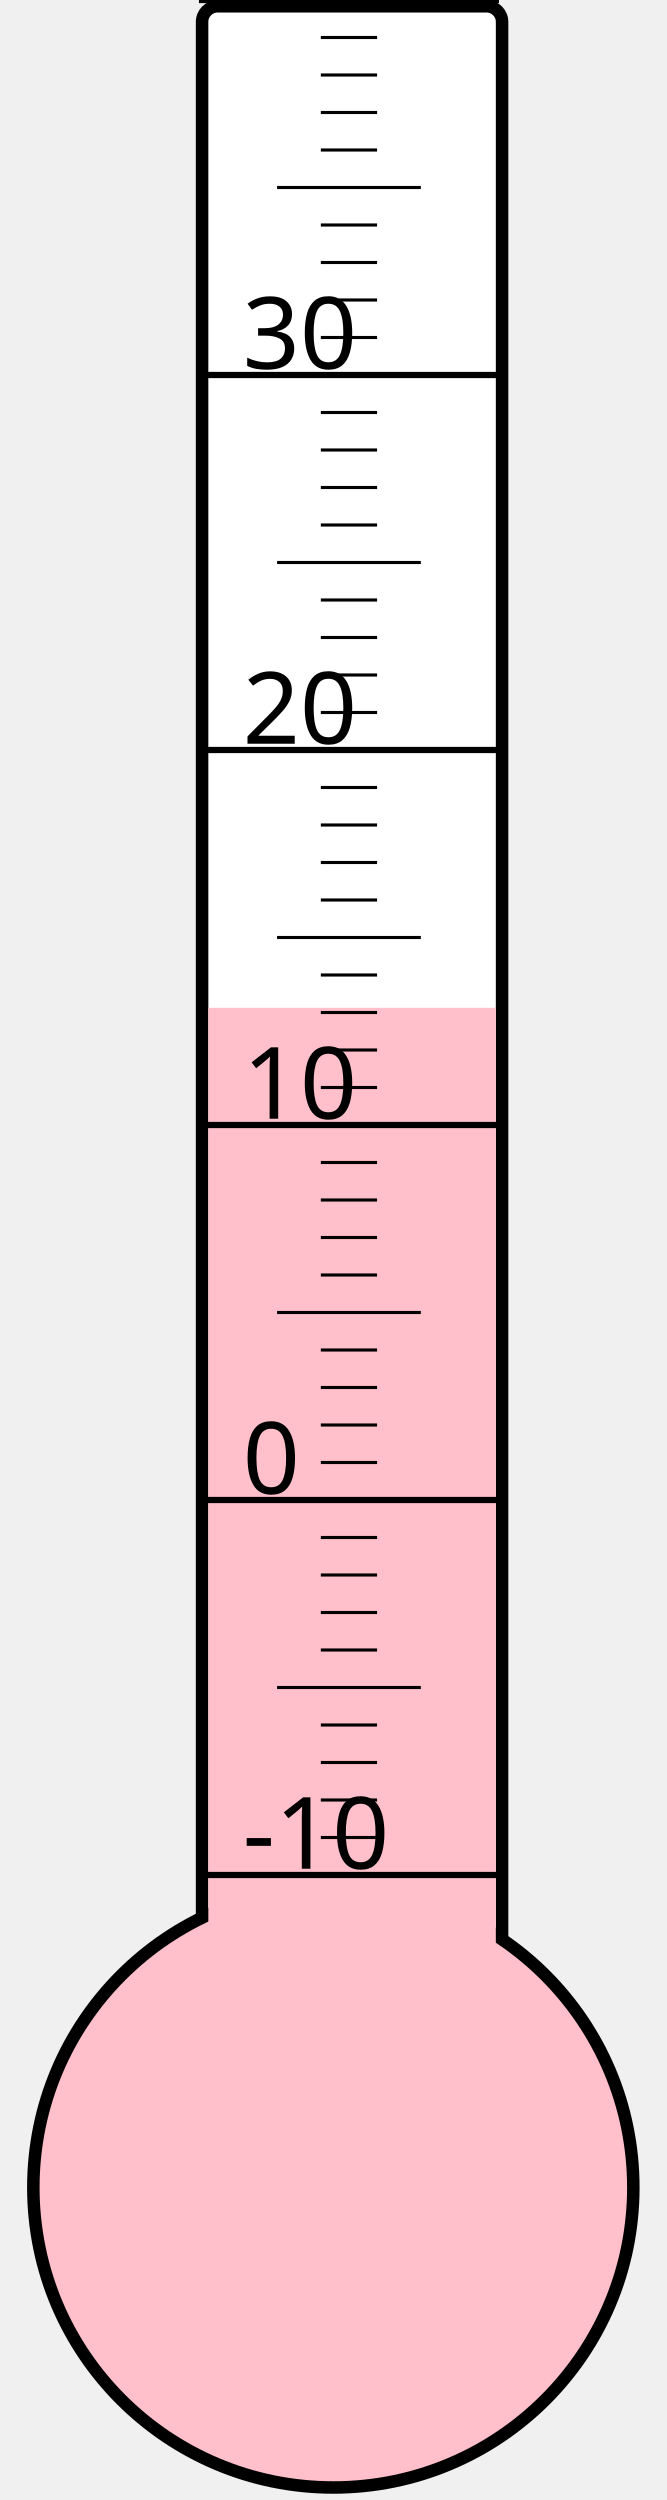
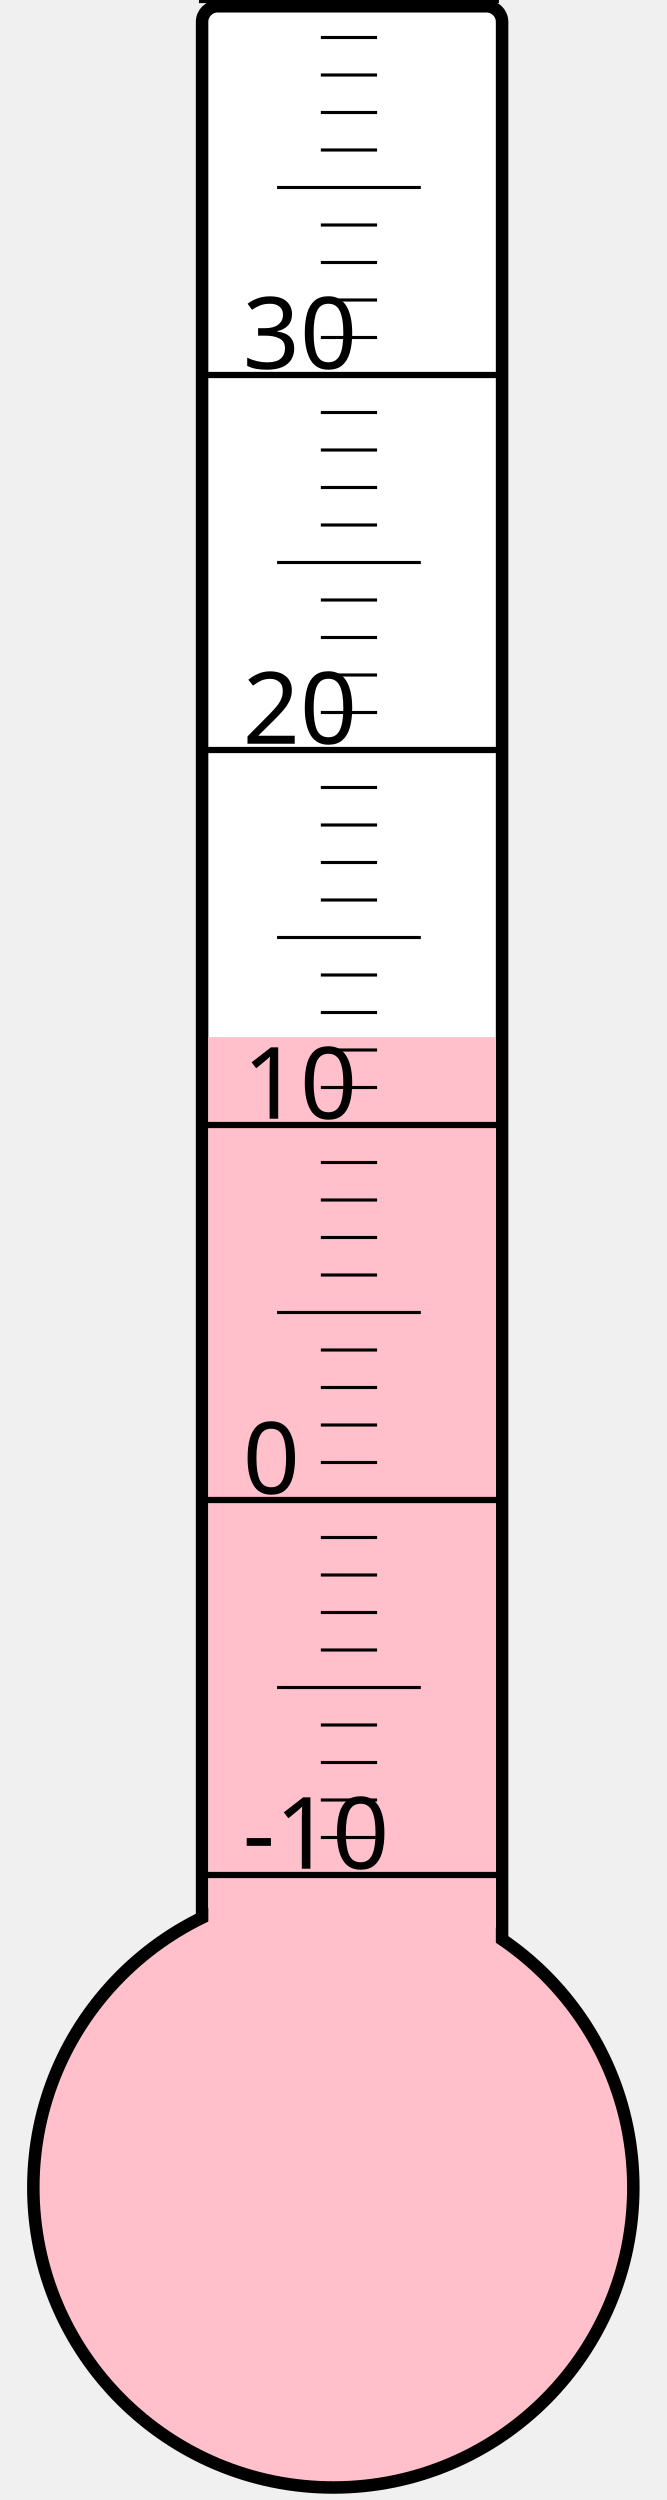
<svg xmlns="http://www.w3.org/2000/svg" width="40px" height="150px" viewBox="0 0 200 800">
  <rect width="200" height="800" x="0" y="0" style="fill: #ffffeb; fill-opacity: 0;" />
  <rect width="96" height="680" x="58" y="2" rx="5" ry="5" style="fill: white; fill-opacity: 1; stroke: black; stroke-width: 4;" />
  <circle cx="100" cy="700" r="96" style="fill: pink; stroke: black; stroke-width: 4;" />
-   <rect width="92" height="377.5" x="60" y="322.5" style="fill: pink; fill-opacity: 1; stroke-width: 0;" />
+   <rect width="92" height="368.125" x="60" y="331.875" style="fill: pink; fill-opacity: 1; stroke-width: 0;" />
  <text x="71" y="598" style="font-family: sans-serif; font-size: 24pt;">-10</text>
  <text x="71" y="478" style="font-family: sans-serif; font-size: 24pt;">0</text>
  <text x="71" y="358" style="font-family: sans-serif; font-size: 24pt;">10</text>
  <text x="71" y="238" style="font-family: sans-serif; font-size: 24pt;">20</text>
  <text x="71" y="118" style="font-family: sans-serif; font-size: 24pt;">30</text>
  <g style="stroke: black;">
    <line x1="57" y1="600" x2="153" y2="600" style="stroke-width: 2;" />
    <line x1="96" y1="588" x2="114" y2="588" style="stroke-width: 1;" />
    <line x1="96" y1="576" x2="114" y2="576" style="stroke-width: 1;" />
    <line x1="96" y1="564" x2="114" y2="564" style="stroke-width: 1;" />
    <line x1="96" y1="552" x2="114" y2="552" style="stroke-width: 1;" />
    <line x1="82" y1="540" x2="128" y2="540" style="stroke-width: 1;" />
    <line x1="96" y1="528" x2="114" y2="528" style="stroke-width: 1;" />
    <line x1="96" y1="516" x2="114" y2="516" style="stroke-width: 1;" />
    <line x1="96" y1="504" x2="114" y2="504" style="stroke-width: 1;" />
    <line x1="96" y1="492" x2="114" y2="492" style="stroke-width: 1;" />
    <line x1="57" y1="480" x2="153" y2="480" style="stroke-width: 2;" />
    <line x1="96" y1="468" x2="114" y2="468" style="stroke-width: 1;" />
    <line x1="96" y1="456" x2="114" y2="456" style="stroke-width: 1;" />
    <line x1="96" y1="444" x2="114" y2="444" style="stroke-width: 1;" />
    <line x1="96" y1="432" x2="114" y2="432" style="stroke-width: 1;" />
    <line x1="82" y1="420" x2="128" y2="420" style="stroke-width: 1;" />
    <line x1="96" y1="408" x2="114" y2="408" style="stroke-width: 1;" />
    <line x1="96" y1="396" x2="114" y2="396" style="stroke-width: 1;" />
    <line x1="96" y1="384" x2="114" y2="384" style="stroke-width: 1;" />
    <line x1="96" y1="372" x2="114" y2="372" style="stroke-width: 1;" />
    <line x1="57" y1="360" x2="153" y2="360" style="stroke-width: 2;" />
    <line x1="96" y1="348" x2="114" y2="348" style="stroke-width: 1;" />
    <line x1="96" y1="336" x2="114" y2="336" style="stroke-width: 1;" />
    <line x1="96" y1="324" x2="114" y2="324" style="stroke-width: 1;" />
    <line x1="96" y1="312" x2="114" y2="312" style="stroke-width: 1;" />
    <line x1="82" y1="300" x2="128" y2="300" style="stroke-width: 1;" />
    <line x1="96" y1="288" x2="114" y2="288" style="stroke-width: 1;" />
    <line x1="96" y1="276" x2="114" y2="276" style="stroke-width: 1;" />
    <line x1="96" y1="264" x2="114" y2="264" style="stroke-width: 1;" />
    <line x1="96" y1="252" x2="114" y2="252" style="stroke-width: 1;" />
    <line x1="57" y1="240" x2="153" y2="240" style="stroke-width: 2;" />
    <line x1="96" y1="228" x2="114" y2="228" style="stroke-width: 1;" />
    <line x1="96" y1="216" x2="114" y2="216" style="stroke-width: 1;" />
    <line x1="96" y1="204" x2="114" y2="204" style="stroke-width: 1;" />
    <line x1="96" y1="192" x2="114" y2="192" style="stroke-width: 1;" />
    <line x1="82" y1="180" x2="128" y2="180" style="stroke-width: 1;" />
    <line x1="96" y1="168" x2="114" y2="168" style="stroke-width: 1;" />
    <line x1="96" y1="156" x2="114" y2="156" style="stroke-width: 1;" />
    <line x1="96" y1="144" x2="114" y2="144" style="stroke-width: 1;" />
    <line x1="96" y1="132" x2="114" y2="132" style="stroke-width: 1;" />
    <line x1="57" y1="120" x2="153" y2="120" style="stroke-width: 2;" />
    <line x1="96" y1="108" x2="114" y2="108" style="stroke-width: 1;" />
    <line x1="96" y1="96" x2="114" y2="96" style="stroke-width: 1;" />
    <line x1="96" y1="84" x2="114" y2="84" style="stroke-width: 1;" />
    <line x1="96" y1="72" x2="114" y2="72" style="stroke-width: 1;" />
    <line x1="82" y1="60" x2="128" y2="60" style="stroke-width: 1;" />
    <line x1="96" y1="48" x2="114" y2="48" style="stroke-width: 1;" />
    <line x1="96" y1="36" x2="114" y2="36" style="stroke-width: 1;" />
    <line x1="96" y1="24" x2="114" y2="24" style="stroke-width: 1;" />
    <line x1="96" y1="12" x2="114" y2="12" style="stroke-width: 1;" />
    <line x1="57" y1="0" x2="153" y2="0" style="stroke-width: 2;" />
  </g>
</svg>
